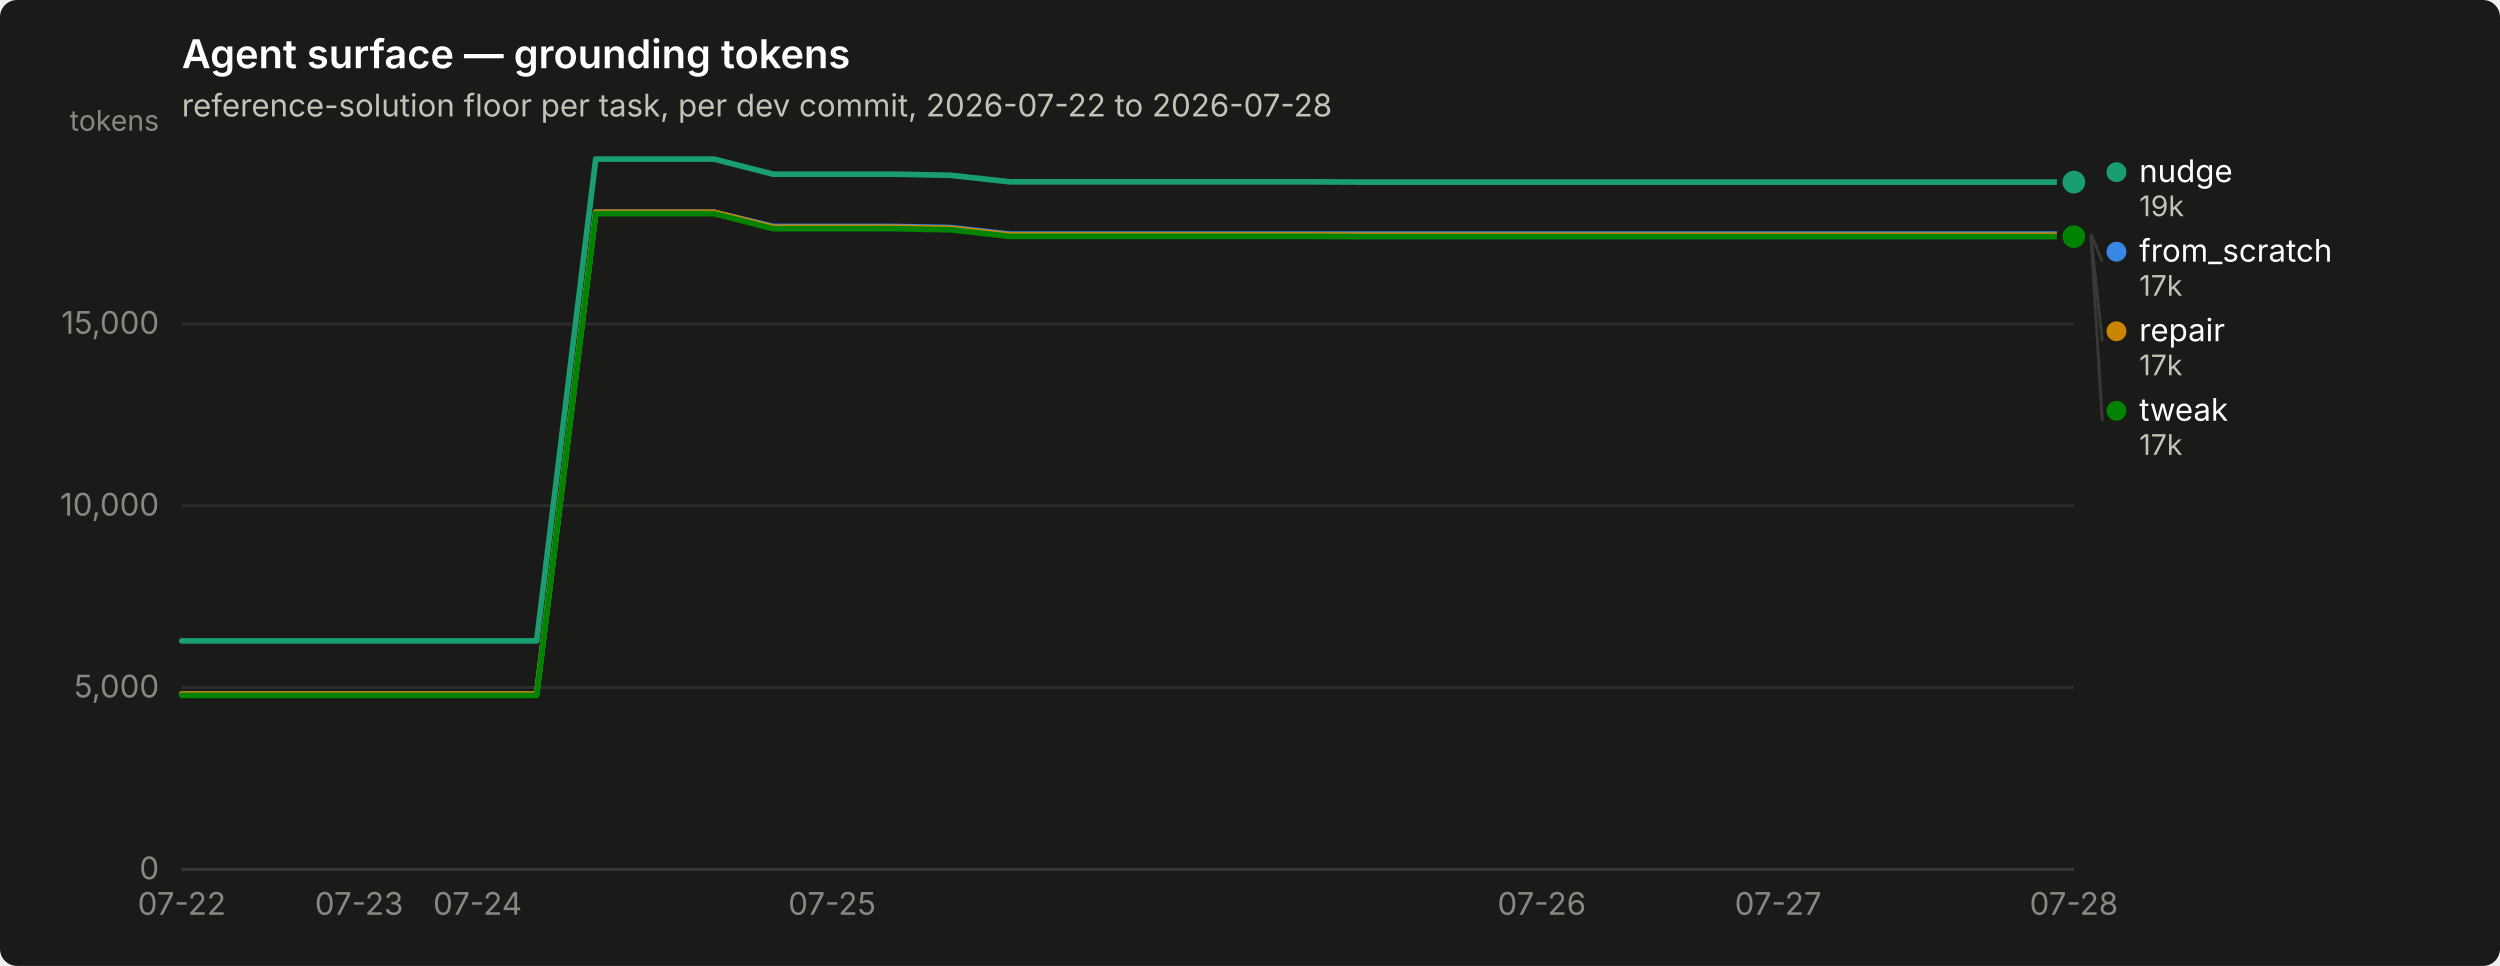
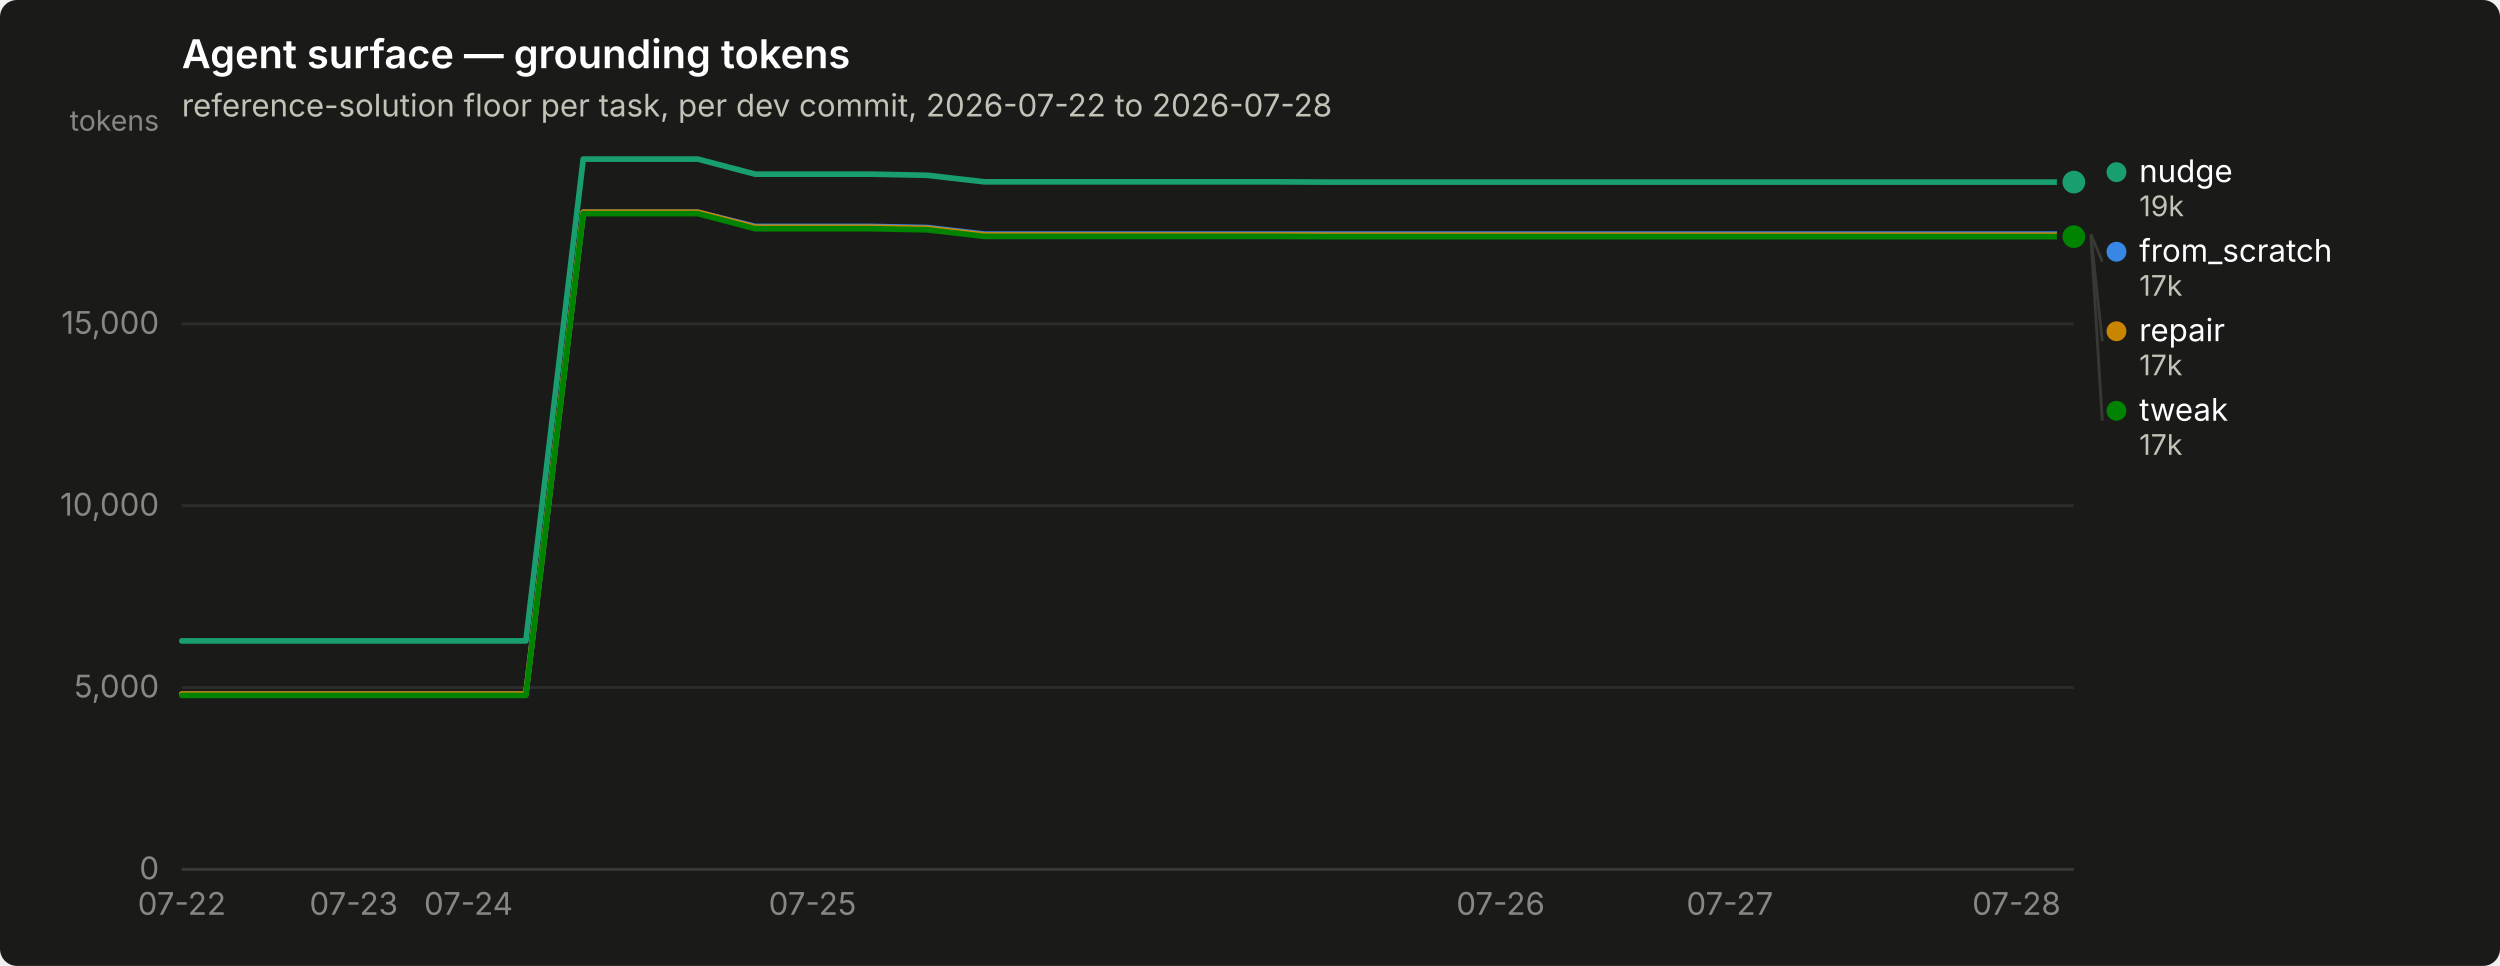
<svg xmlns="http://www.w3.org/2000/svg" width="880" height="340" viewBox="0 0 880 340" role="img" aria-label="Agent surface — grounding tokens">
  <rect width="880" height="340" rx="6" fill="#1a1a19" />
  <text x="64" y="24" font-family="system-ui, -apple-system, &quot;Segoe UI&quot;, sans-serif" font-size="14" font-weight="600" fill="#ffffff">Agent surface — grounding tokens</text>
  <text x="64" y="41" font-family="system-ui, -apple-system, &quot;Segoe UI&quot;, sans-serif" font-size="11" fill="#c3c2b7">reference-solution floor per task, per dev commit, 2026-07-22 to 2026-07-28</text>
  <line x1="64" y1="306.0" x2="730" y2="306.0" stroke="#2c2c2a" stroke-width="1" />
  <text x="56" y="309.5" text-anchor="end" font-family="system-ui, -apple-system, &quot;Segoe UI&quot;, sans-serif" font-size="11" style="font-variant-numeric: tabular-nums" fill="#898781">0</text>
  <line x1="64" y1="242.0" x2="730" y2="242.0" stroke="#2c2c2a" stroke-width="1" />
  <text x="56" y="245.5" text-anchor="end" font-family="system-ui, -apple-system, &quot;Segoe UI&quot;, sans-serif" font-size="11" style="font-variant-numeric: tabular-nums" fill="#898781">5,000</text>
  <line x1="64" y1="178.0" x2="730" y2="178.0" stroke="#2c2c2a" stroke-width="1" />
  <text x="56" y="181.5" text-anchor="end" font-family="system-ui, -apple-system, &quot;Segoe UI&quot;, sans-serif" font-size="11" style="font-variant-numeric: tabular-nums" fill="#898781">10,000</text>
  <line x1="64" y1="114.0" x2="730" y2="114.0" stroke="#2c2c2a" stroke-width="1" />
  <text x="56" y="117.5" text-anchor="end" font-family="system-ui, -apple-system, &quot;Segoe UI&quot;, sans-serif" font-size="11" style="font-variant-numeric: tabular-nums" fill="#898781">15,000</text>
  <text x="56" y="46" text-anchor="end" font-family="system-ui, -apple-system, &quot;Segoe UI&quot;, sans-serif" font-size="10" fill="#898781">tokens</text>
  <line x1="64" y1="306" x2="730" y2="306" stroke="#383835" stroke-width="1" />
  <text x="64.0" y="322" text-anchor="middle" font-family="system-ui, -apple-system, &quot;Segoe UI&quot;, sans-serif" font-size="11" style="font-variant-numeric: tabular-nums" fill="#898781">07-22</text>
-   <text x="126.4" y="322" text-anchor="middle" font-family="system-ui, -apple-system, &quot;Segoe UI&quot;, sans-serif" font-size="11" style="font-variant-numeric: tabular-nums" fill="#898781">07-23</text>
-   <text x="168.1" y="322" text-anchor="middle" font-family="system-ui, -apple-system, &quot;Segoe UI&quot;, sans-serif" font-size="11" style="font-variant-numeric: tabular-nums" fill="#898781">07-24</text>
-   <text x="292.9" y="322" text-anchor="middle" font-family="system-ui, -apple-system, &quot;Segoe UI&quot;, sans-serif" font-size="11" style="font-variant-numeric: tabular-nums" fill="#898781">07-25</text>
-   <text x="542.7" y="322" text-anchor="middle" font-family="system-ui, -apple-system, &quot;Segoe UI&quot;, sans-serif" font-size="11" style="font-variant-numeric: tabular-nums" fill="#898781">07-26</text>
-   <text x="625.9" y="322" text-anchor="middle" font-family="system-ui, -apple-system, &quot;Segoe UI&quot;, sans-serif" font-size="11" style="font-variant-numeric: tabular-nums" fill="#898781">07-27</text>
-   <text x="730.0" y="322" text-anchor="middle" font-family="system-ui, -apple-system, &quot;Segoe UI&quot;, sans-serif" font-size="11" style="font-variant-numeric: tabular-nums" fill="#898781">07-28</text>
-   <path d="M64.0,244.3 L84.8,244.3 L105.6,244.3 L126.4,244.3 L147.2,244.3 L168.1,244.3 L188.9,244.3 L209.7,74.7 L230.5,74.7 L251.3,74.7 L272.1,79.7 L292.9,79.7 L313.8,79.7 L334.6,80.1 L355.4,82.4 L376.2,82.4 L397.0,82.4 L417.8,82.4 L438.6,82.4 L459.4,82.4 L480.2,82.4 L501.1,82.4 L521.9,82.4 L542.7,82.4 L563.5,82.4 L584.3,82.4 L605.1,82.4 L625.9,82.4 L646.8,82.4 L667.6,82.4 L688.4,82.4 L709.2,82.4 L730.0,82.4" fill="none" stroke="#3987e5" stroke-width="2" stroke-linejoin="round" stroke-linecap="round" />
+   <text x="124.5" y="322" text-anchor="middle" font-family="system-ui, -apple-system, &quot;Segoe UI&quot;, sans-serif" font-size="11" style="font-variant-numeric: tabular-nums" fill="#898781">07-23</text>
+   <text x="164.9" y="322" text-anchor="middle" font-family="system-ui, -apple-system, &quot;Segoe UI&quot;, sans-serif" font-size="11" style="font-variant-numeric: tabular-nums" fill="#898781">07-24</text>
+   <text x="286.0" y="322" text-anchor="middle" font-family="system-ui, -apple-system, &quot;Segoe UI&quot;, sans-serif" font-size="11" style="font-variant-numeric: tabular-nums" fill="#898781">07-25</text>
+   <text x="528.2" y="322" text-anchor="middle" font-family="system-ui, -apple-system, &quot;Segoe UI&quot;, sans-serif" font-size="11" style="font-variant-numeric: tabular-nums" fill="#898781">07-26</text>
+   <text x="608.9" y="322" text-anchor="middle" font-family="system-ui, -apple-system, &quot;Segoe UI&quot;, sans-serif" font-size="11" style="font-variant-numeric: tabular-nums" fill="#898781">07-27</text>
+   <text x="709.8" y="322" text-anchor="middle" font-family="system-ui, -apple-system, &quot;Segoe UI&quot;, sans-serif" font-size="11" style="font-variant-numeric: tabular-nums" fill="#898781">07-28</text>
+   <path d="M64.0,244.3 L84.2,244.3 L104.4,244.3 L124.5,244.3 L144.7,244.3 L164.9,244.3 L185.1,244.3 L205.3,74.7 L225.5,74.7 L245.6,74.7 L265.8,79.7 L286.0,79.7 L306.2,79.7 L326.4,80.1 L346.5,82.4 L366.7,82.4 L386.9,82.4 L407.1,82.4 L427.3,82.4 L447.5,82.4 L467.6,82.4 L487.8,82.4 L508.0,82.4 L528.2,82.4 L548.4,82.4 L568.5,82.4 L588.7,82.4 L608.9,82.4 L629.1,82.4 L649.3,82.4 L669.5,82.4 L689.6,82.4 L709.8,82.4 L730.0,82.4" fill="none" stroke="#3987e5" stroke-width="2" stroke-linejoin="round" stroke-linecap="round" />
  <circle cx="730.0" cy="82.4" r="6" fill="#1a1a19" />
  <circle cx="730.0" cy="82.4" r="4" fill="#3987e5" />
-   <path d="M64.0,225.6 L84.8,225.6 L105.6,225.6 L126.4,225.6 L147.2,225.6 L168.1,225.6 L188.9,225.6 L209.7,56.0 L230.5,56.0 L251.3,56.0 L272.1,61.3 L292.9,61.3 L313.8,61.3 L334.6,61.7 L355.4,64.0 L376.2,64.0 L397.0,64.0 L417.8,64.0 L438.6,64.0 L459.4,64.0 L480.2,64.1 L501.1,64.1 L521.9,64.1 L542.7,64.1 L563.5,64.1 L584.3,64.1 L605.1,64.1 L625.9,64.1 L646.8,64.1 L667.6,64.1 L688.4,64.1 L709.2,64.1 L730.0,64.1" fill="none" stroke="#199e70" stroke-width="2" stroke-linejoin="round" stroke-linecap="round" />
+   <path d="M64.0,225.6 L84.2,225.6 L104.4,225.6 L124.5,225.6 L144.7,225.6 L164.9,225.6 L185.1,225.6 L205.3,56.0 L225.5,56.0 L245.6,56.0 L265.8,61.3 L286.0,61.3 L306.2,61.3 L326.4,61.7 L346.5,64.0 L366.7,64.0 L386.9,64.0 L407.1,64.0 L427.3,64.0 L447.5,64.0 L467.6,64.1 L487.8,64.1 L508.0,64.1 L528.2,64.1 L548.4,64.1 L568.5,64.1 L588.7,64.1 L608.9,64.1 L629.1,64.1 L649.3,64.1 L669.5,64.1 L689.6,64.1 L709.8,64.1 L730.0,64.1" fill="none" stroke="#199e70" stroke-width="2" stroke-linejoin="round" stroke-linecap="round" />
  <circle cx="730.0" cy="64.1" r="6" fill="#1a1a19" />
  <circle cx="730.0" cy="64.1" r="4" fill="#199e70" />
-   <path d="M64.0,244.3 L84.8,244.3 L105.6,244.3 L126.4,244.3 L147.2,244.3 L168.1,244.3 L188.9,244.3 L209.7,74.7 L230.5,74.7 L251.3,74.7 L272.1,80.0 L292.9,80.0 L313.8,80.0 L334.6,80.4 L355.4,82.7 L376.2,82.7 L397.0,82.7 L417.8,82.7 L438.6,82.7 L459.4,82.7 L480.2,82.8 L501.1,82.8 L521.9,82.8 L542.7,82.8 L563.5,82.8 L584.3,82.8 L605.1,82.8 L625.9,82.8 L646.8,82.8 L667.6,82.8 L688.4,82.8 L709.2,82.8 L730.0,82.8" fill="none" stroke="#c98500" stroke-width="2" stroke-linejoin="round" stroke-linecap="round" />
+   <path d="M64.0,244.3 L84.2,244.3 L104.4,244.3 L124.5,244.3 L144.7,244.3 L164.9,244.3 L185.1,244.3 L205.3,74.7 L225.5,74.7 L245.6,74.7 L265.8,80.0 L286.0,80.0 L306.2,80.0 L326.4,80.4 L346.5,82.7 L366.7,82.7 L386.9,82.7 L407.1,82.7 L427.3,82.7 L447.5,82.7 L467.6,82.8 L487.8,82.8 L508.0,82.8 L528.2,82.8 L548.4,82.8 L568.5,82.8 L588.7,82.8 L608.9,82.8 L629.1,82.8 L649.3,82.8 L669.5,82.8 L689.6,82.8 L709.8,82.8 L730.0,82.8" fill="none" stroke="#c98500" stroke-width="2" stroke-linejoin="round" stroke-linecap="round" />
  <circle cx="730.0" cy="82.8" r="6" fill="#1a1a19" />
  <circle cx="730.0" cy="82.8" r="4" fill="#c98500" />
-   <path d="M64.0,244.8 L84.8,244.8 L105.6,244.8 L126.4,244.8 L147.2,244.8 L168.1,244.8 L188.9,244.8 L209.7,75.2 L230.5,75.2 L251.3,75.2 L272.1,80.5 L292.9,80.5 L313.8,80.5 L334.6,80.9 L355.4,83.2 L376.2,83.2 L397.0,83.2 L417.8,83.2 L438.6,83.2 L459.4,83.2 L480.2,83.3 L501.1,83.3 L521.9,83.3 L542.7,83.3 L563.5,83.3 L584.3,83.3 L605.1,83.3 L625.9,83.3 L646.8,83.3 L667.6,83.3 L688.4,83.3 L709.2,83.3 L730.0,83.3" fill="none" stroke="#008300" stroke-width="2" stroke-linejoin="round" stroke-linecap="round" />
+   <path d="M64.0,244.8 L84.2,244.8 L104.4,244.8 L124.5,244.8 L144.7,244.8 L164.9,244.8 L185.1,244.8 L205.3,75.2 L225.5,75.2 L245.6,75.2 L265.8,80.5 L286.0,80.5 L306.2,80.5 L326.4,80.9 L346.5,83.2 L366.7,83.2 L386.9,83.2 L407.1,83.2 L427.3,83.2 L447.5,83.2 L467.6,83.3 L487.8,83.3 L508.0,83.3 L528.2,83.3 L548.4,83.3 L568.5,83.3 L588.7,83.3 L608.9,83.3 L629.1,83.3 L649.3,83.3 L669.5,83.3 L689.6,83.3 L709.8,83.3 L730.0,83.3" fill="none" stroke="#008300" stroke-width="2" stroke-linejoin="round" stroke-linecap="round" />
  <circle cx="730.0" cy="83.3" r="6" fill="#1a1a19" />
  <circle cx="730.0" cy="83.3" r="4" fill="#008300" />
  <circle cx="745.0" cy="60.6" r="3.5" fill="#199e70" />
  <text x="753.0" y="64.1" font-family="system-ui, -apple-system, &quot;Segoe UI&quot;, sans-serif" font-size="11" fill="#ffffff">nudge</text>
  <text x="753.0" y="76.1" font-family="system-ui, -apple-system, &quot;Segoe UI&quot;, sans-serif" font-size="10" style="font-variant-numeric: tabular-nums" fill="#c3c2b7">19k</text>
  <line x1="736.0" y1="82.4" x2="740.0" y2="92.1" stroke="#383835" stroke-width="1" />
  <circle cx="745.0" cy="88.6" r="3.5" fill="#3987e5" />
  <text x="753.0" y="92.1" font-family="system-ui, -apple-system, &quot;Segoe UI&quot;, sans-serif" font-size="11" fill="#ffffff">from_scratch</text>
  <text x="753.0" y="104.1" font-family="system-ui, -apple-system, &quot;Segoe UI&quot;, sans-serif" font-size="10" style="font-variant-numeric: tabular-nums" fill="#c3c2b7">17k</text>
  <line x1="736.0" y1="82.8" x2="740.0" y2="120.1" stroke="#383835" stroke-width="1" />
  <circle cx="745.0" cy="116.6" r="3.5" fill="#c98500" />
  <text x="753.0" y="120.1" font-family="system-ui, -apple-system, &quot;Segoe UI&quot;, sans-serif" font-size="11" fill="#ffffff">repair</text>
  <text x="753.0" y="132.1" font-family="system-ui, -apple-system, &quot;Segoe UI&quot;, sans-serif" font-size="10" style="font-variant-numeric: tabular-nums" fill="#c3c2b7">17k</text>
  <line x1="736.0" y1="83.3" x2="740.0" y2="148.1" stroke="#383835" stroke-width="1" />
  <circle cx="745.0" cy="144.6" r="3.5" fill="#008300" />
  <text x="753.0" y="148.1" font-family="system-ui, -apple-system, &quot;Segoe UI&quot;, sans-serif" font-size="11" fill="#ffffff">tweak</text>
  <text x="753.0" y="160.1" font-family="system-ui, -apple-system, &quot;Segoe UI&quot;, sans-serif" font-size="10" style="font-variant-numeric: tabular-nums" fill="#c3c2b7">17k</text>
</svg>
